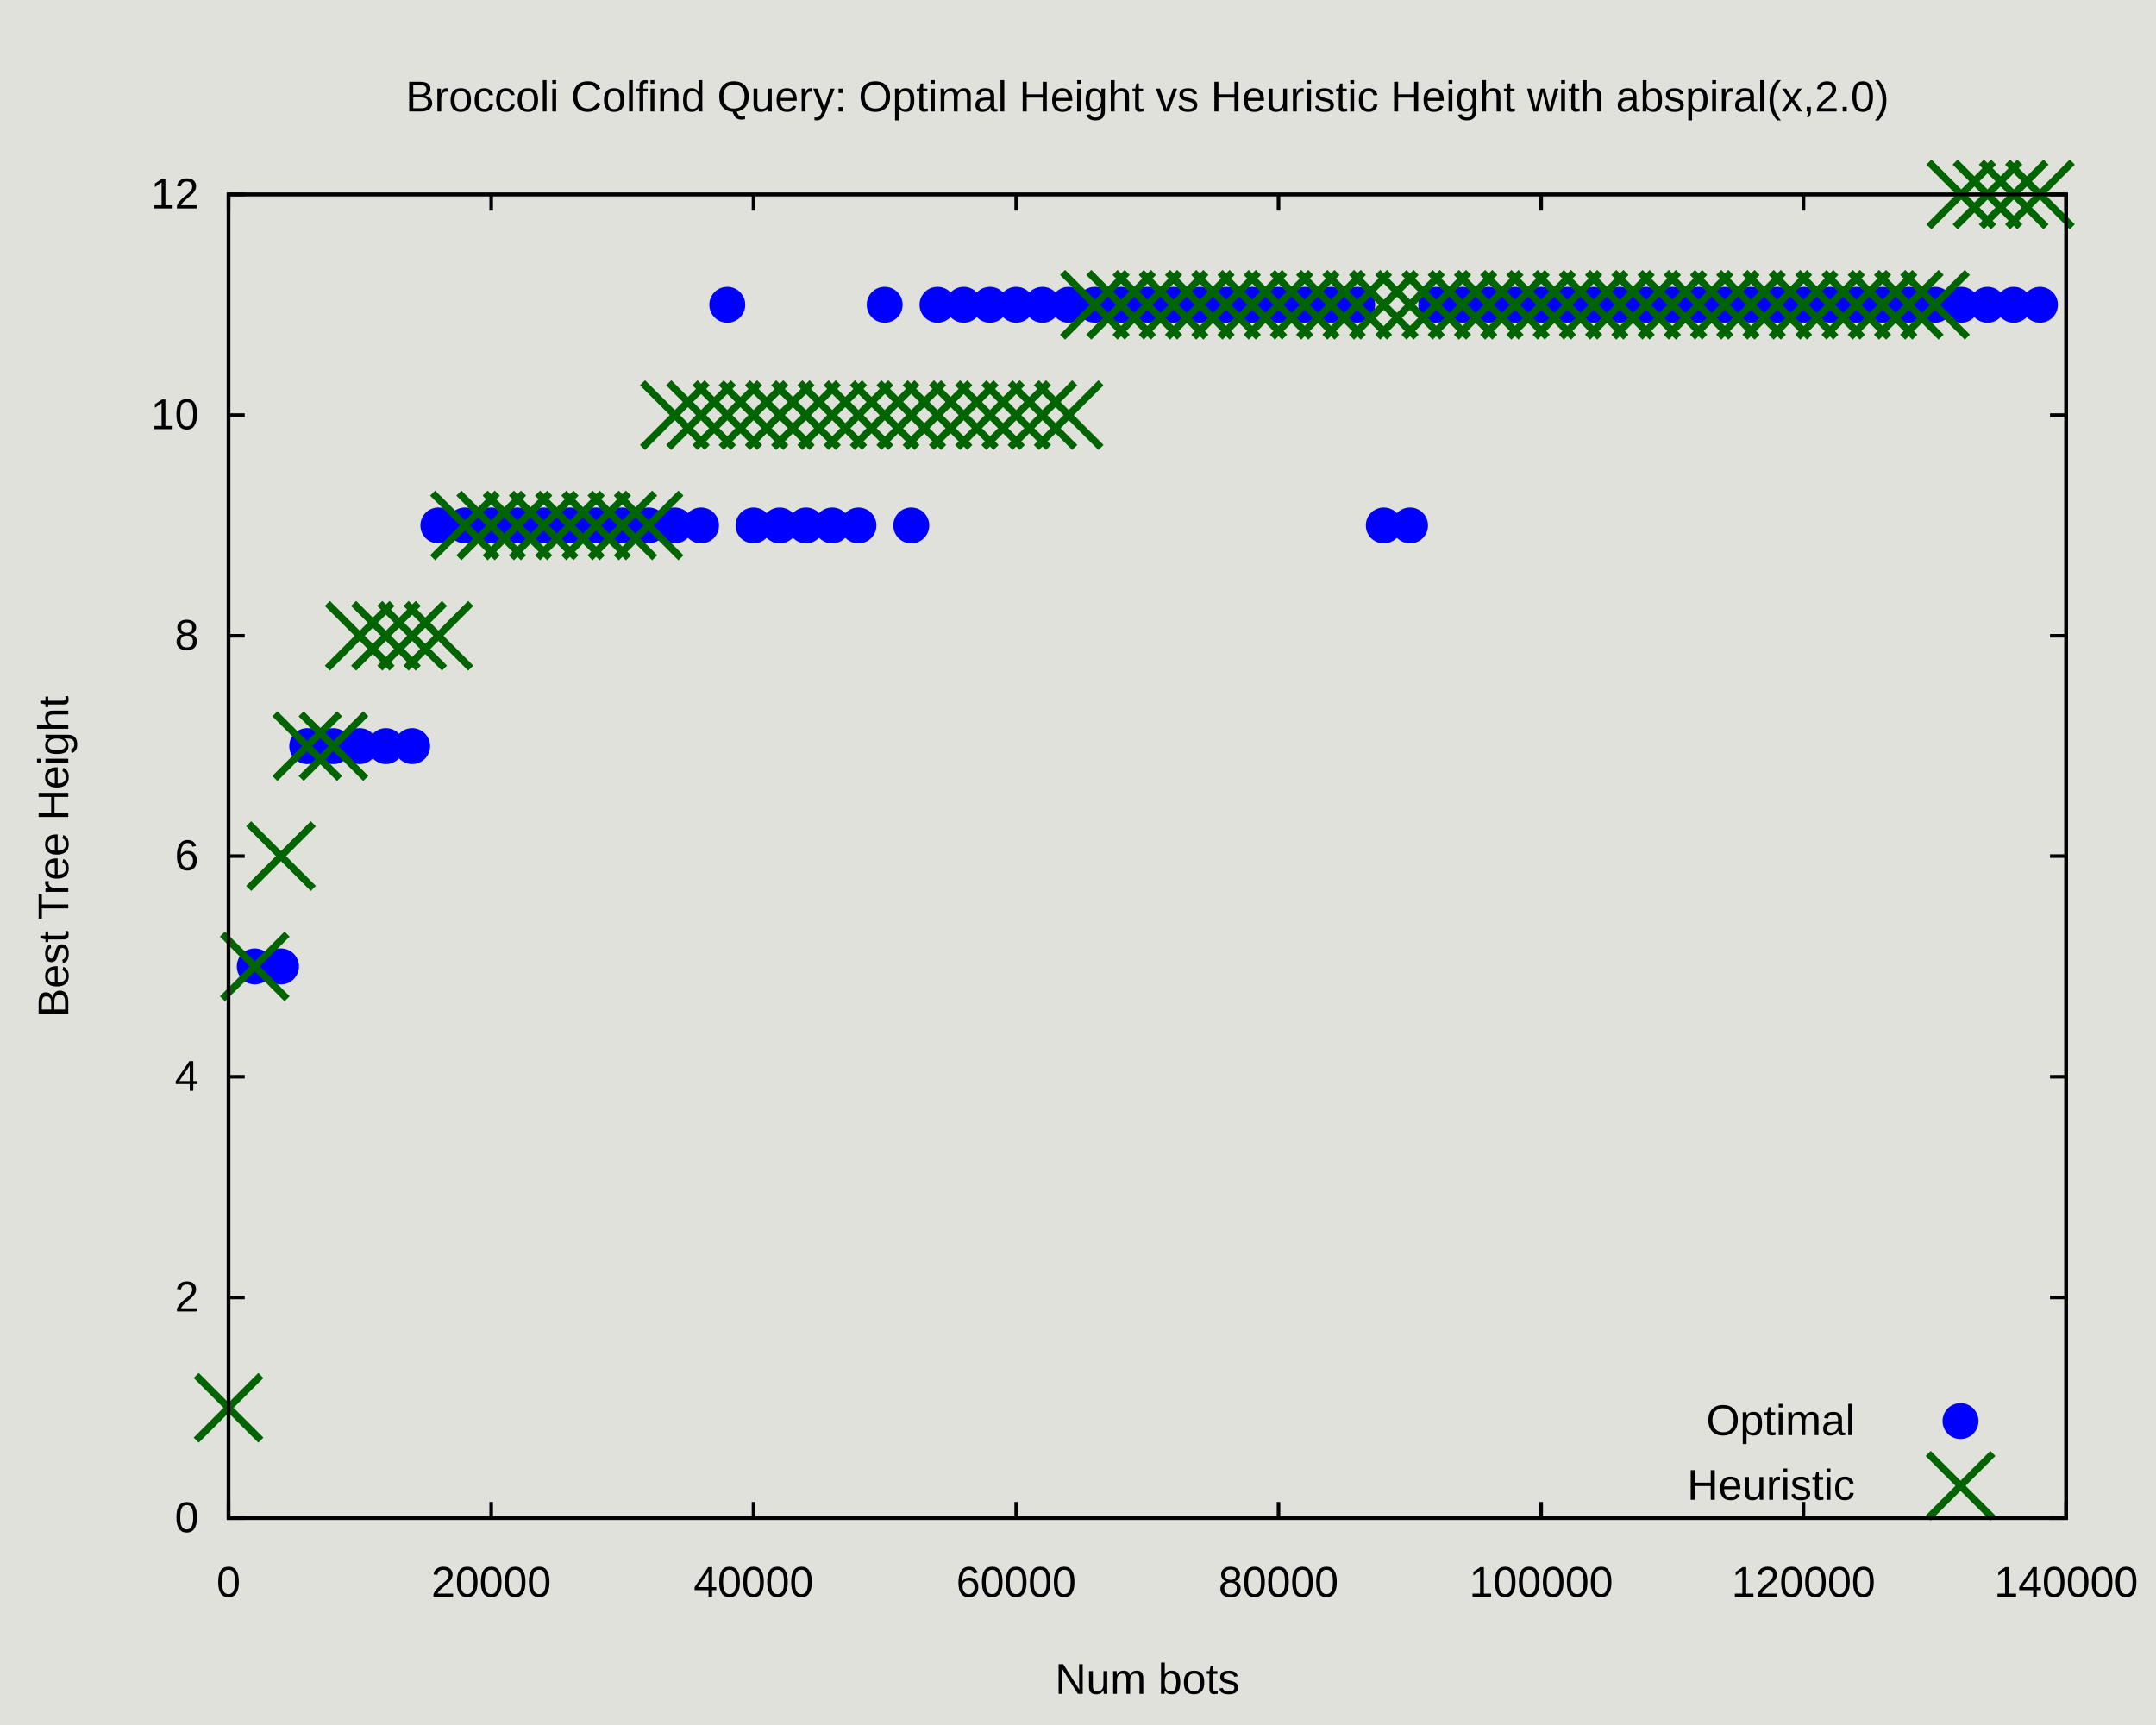
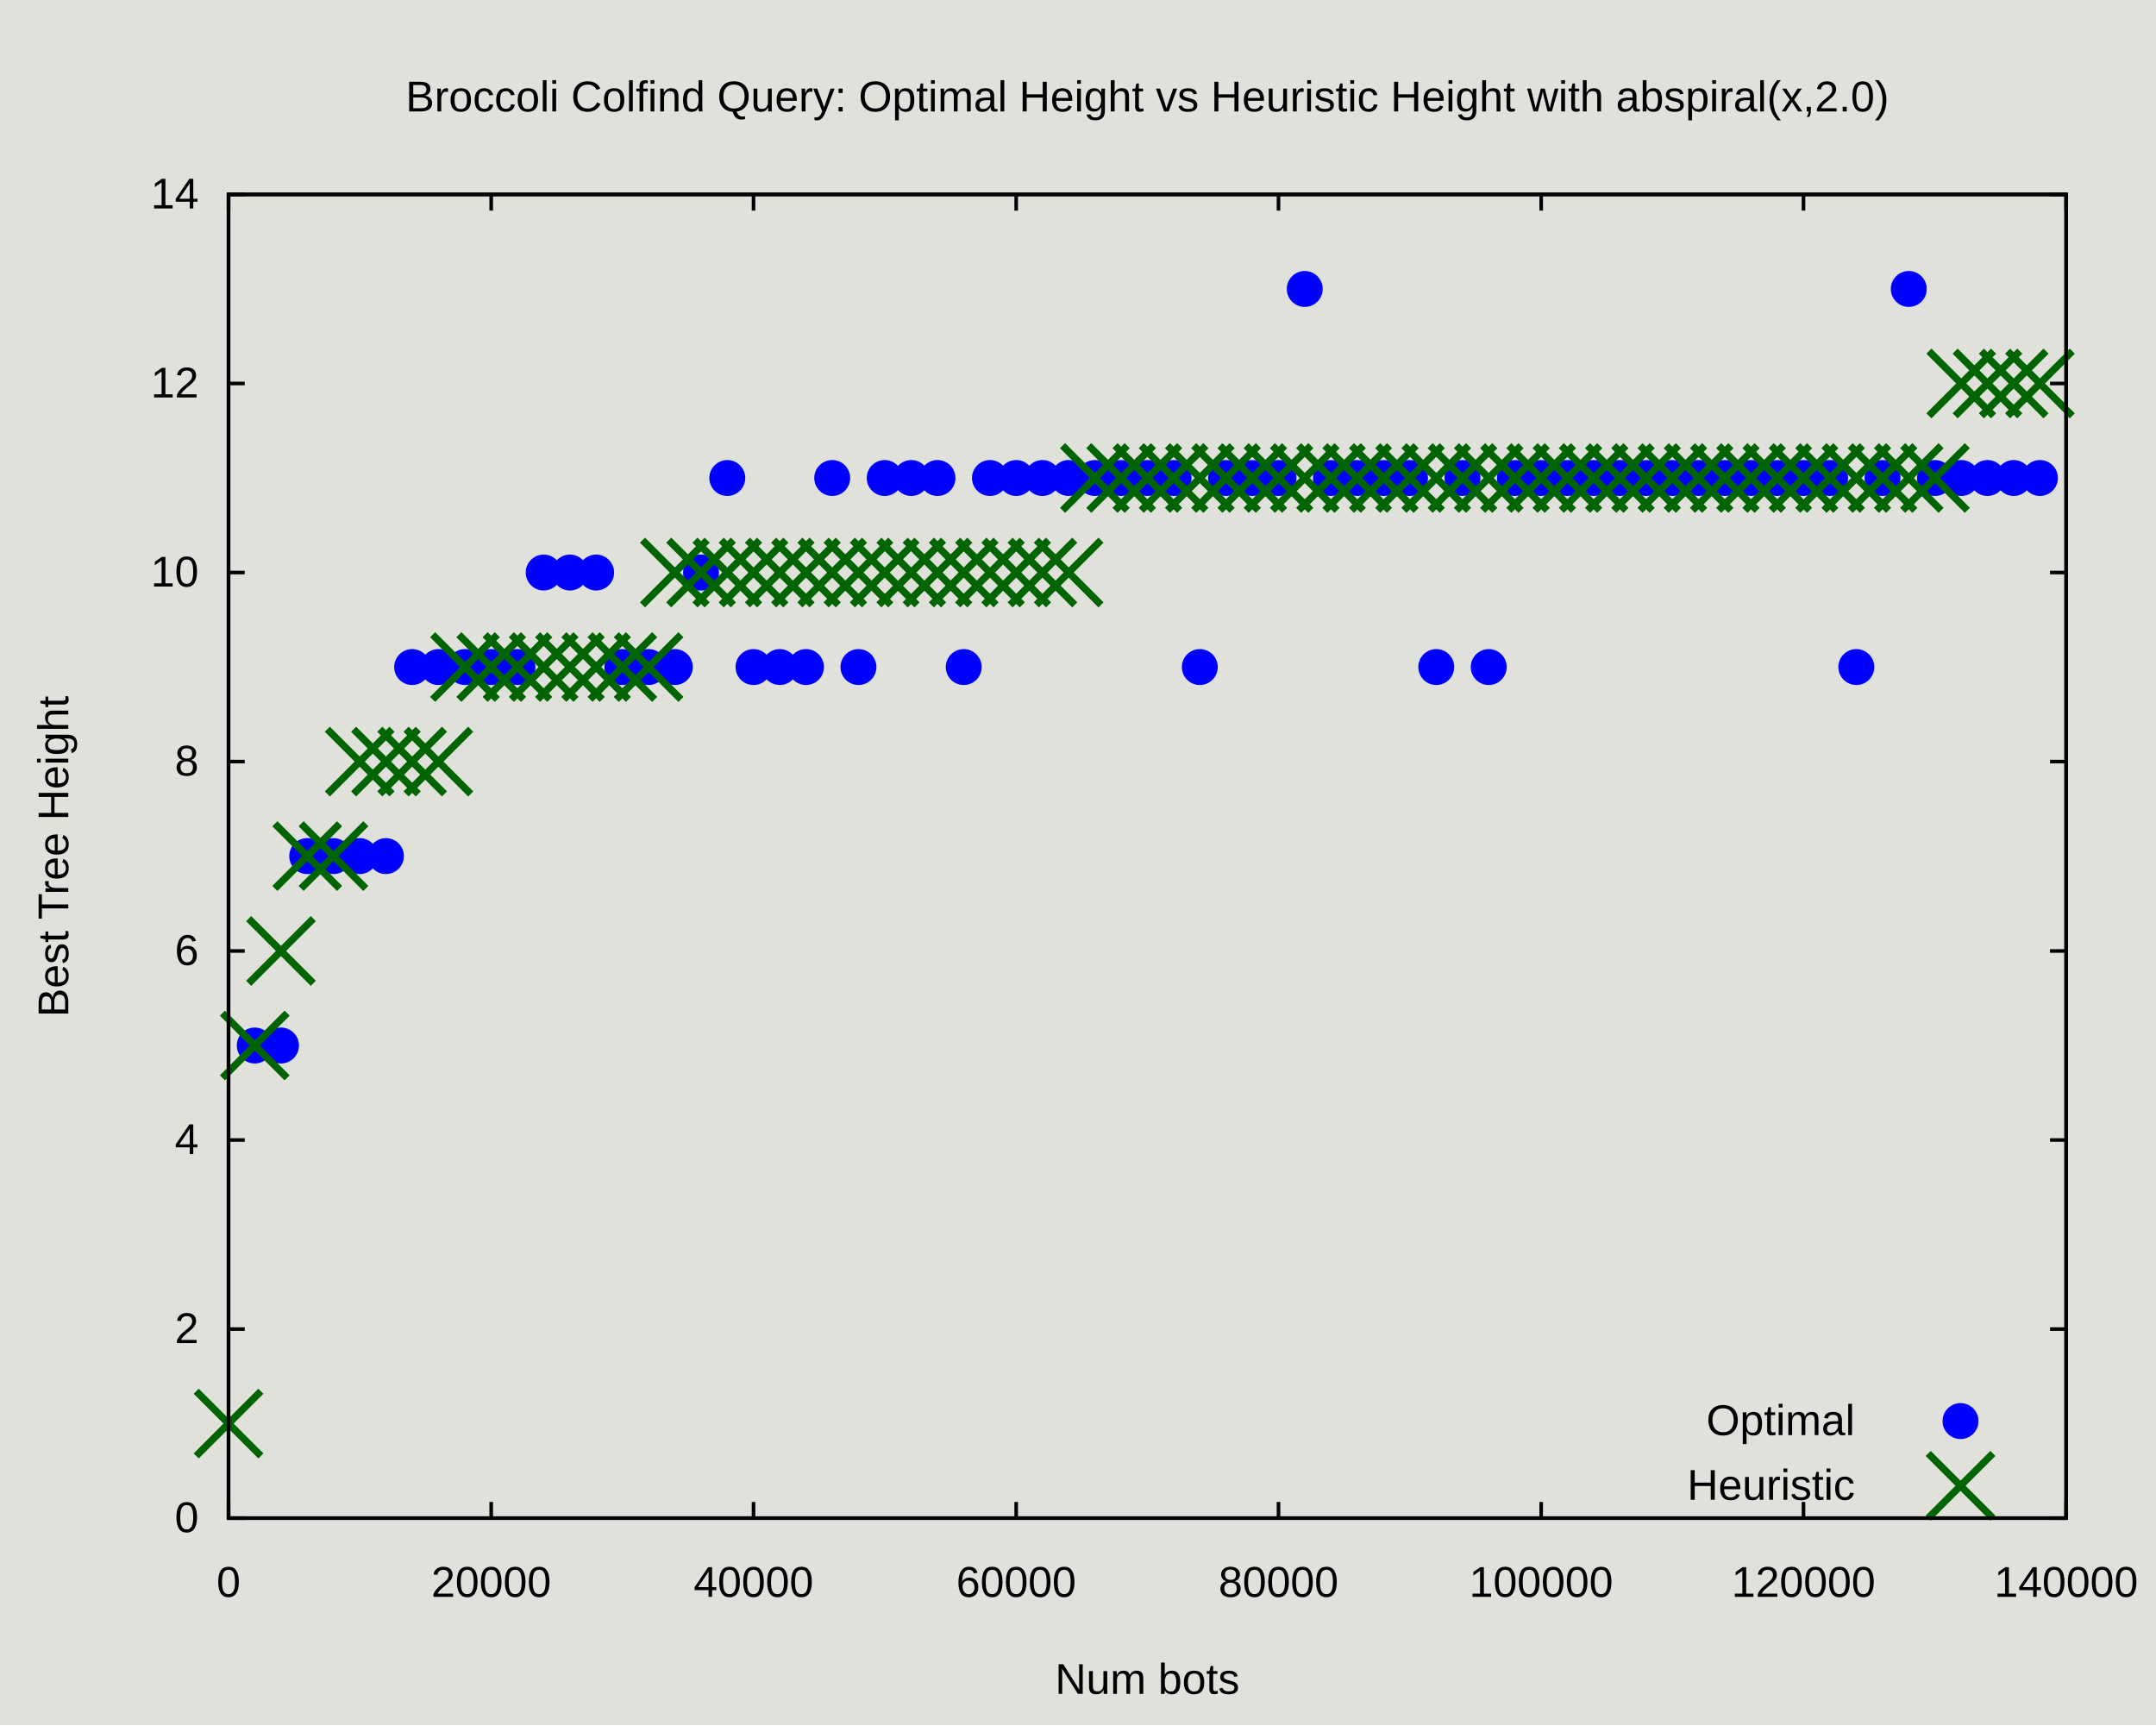
<svg xmlns="http://www.w3.org/2000/svg" xmlns:xlink="http://www.w3.org/1999/xlink" width="600" height="480" viewBox="0 0 600 480">
  <g id="gnuplot_canvas">
    <rect x="0" y="0" width="600" height="480" fill="#e1e1db" />
    <defs>
      <circle id="gpDot" r="0.5" stroke-width="0.5" stroke="currentColor" />
      <path id="gpPt0" stroke-width="0.222" stroke="currentColor" d="M-1,0 h2 M0,-1 v2" />
      <path id="gpPt1" stroke-width="0.222" stroke="currentColor" d="M-1,-1 L1,1 M1,-1 L-1,1" />
      <path id="gpPt2" stroke-width="0.222" stroke="currentColor" d="M-1,0 L1,0 M0,-1 L0,1 M-1,-1 L1,1 M-1,1 L1,-1" />
      <rect id="gpPt3" stroke-width="0.222" stroke="currentColor" x="-1" y="-1" width="2" height="2" />
      <rect id="gpPt4" stroke-width="0.222" stroke="currentColor" fill="currentColor" x="-1" y="-1" width="2" height="2" />
      <circle id="gpPt5" stroke-width="0.222" stroke="currentColor" cx="0" cy="0" r="1" />
      <use xlink:href="#gpPt5" id="gpPt6" fill="currentColor" stroke="none" />
      <path id="gpPt7" stroke-width="0.222" stroke="currentColor" d="M0,-1.33 L-1.33,0.67 L1.33,0.67 z" />
      <use xlink:href="#gpPt7" id="gpPt8" fill="currentColor" stroke="none" />
      <use xlink:href="#gpPt7" id="gpPt9" stroke="currentColor" transform="rotate(180)" />
      <use xlink:href="#gpPt9" id="gpPt10" fill="currentColor" stroke="none" />
      <use xlink:href="#gpPt3" id="gpPt11" stroke="currentColor" transform="rotate(45)" />
      <use xlink:href="#gpPt11" id="gpPt12" fill="currentColor" stroke="none" />
      <path id="gpPt13" stroke-width="0.222" stroke="currentColor" d="M0,1.330 L1.265,0.411 L0.782,-1.067 L-0.782,-1.076 L-1.265,0.411 z" />
      <use xlink:href="#gpPt13" id="gpPt14" fill="currentColor" stroke="none" />
      <filter id="textbox" filterUnits="objectBoundingBox" x="0" y="0" height="1" width="1">
        <feFlood flood-color="#E1E1DB" flood-opacity="1" result="bgnd" />
        <feComposite in="SourceGraphic" in2="bgnd" operator="atop" />
      </filter>
      <filter id="greybox" filterUnits="objectBoundingBox" x="0" y="0" height="1" width="1">
        <feFlood flood-color="lightgrey" flood-opacity="1" result="grey" />
        <feComposite in="SourceGraphic" in2="grey" operator="atop" />
      </filter>
    </defs>
    <g fill="none" color="#E1E1DB" stroke="currentColor" stroke-width="1.00" stroke-linecap="butt" stroke-linejoin="miter">
</g>
    <g fill="none" color="black" stroke="currentColor" stroke-width="1.00" stroke-linecap="butt" stroke-linejoin="miter">
      <path stroke="rgb(  0,   0,   0)" d="M63.6,422.4 L68.1,422.4 M575.0,422.4 L570.5,422.4  " />
      <g transform="translate(55.3,426.3)" stroke="none" fill="rgb(0,0,0)" font-family="Arial" font-size="12.00" text-anchor="end">
        <text>
          <tspan font-family="Arial"> 0</tspan>
        </text>
      </g>
    </g>
    <g fill="none" color="black" stroke="currentColor" stroke-width="1.00" stroke-linecap="butt" stroke-linejoin="miter">
-       <path stroke="rgb(  0,   0,   0)" d="M63.6,361.0 L68.1,361.0 M575.0,361.0 L570.5,361.0  " />
-       <g transform="translate(55.3,364.9)" stroke="none" fill="rgb(0,0,0)" font-family="Arial" font-size="12.00" text-anchor="end">
+       <path stroke="rgb(  0,   0,   0)" d="M63.6,369.8 L68.1,369.8 M575.0,369.8 L570.5,369.8  " />
+       <g transform="translate(55.3,373.7)" stroke="none" fill="rgb(0,0,0)" font-family="Arial" font-size="12.00" text-anchor="end">
        <text>
          <tspan font-family="Arial"> 2</tspan>
        </text>
      </g>
    </g>
    <g fill="none" color="black" stroke="currentColor" stroke-width="1.00" stroke-linecap="butt" stroke-linejoin="miter">
-       <path stroke="rgb(  0,   0,   0)" d="M63.6,299.6 L68.1,299.6 M575.0,299.6 L570.5,299.6  " />
-       <g transform="translate(55.3,303.5)" stroke="none" fill="rgb(0,0,0)" font-family="Arial" font-size="12.00" text-anchor="end">
+       <path stroke="rgb(  0,   0,   0)" d="M63.6,317.2 L68.1,317.2 M575.0,317.2 L570.5,317.2  " />
+       <g transform="translate(55.3,321.1)" stroke="none" fill="rgb(0,0,0)" font-family="Arial" font-size="12.00" text-anchor="end">
        <text>
          <tspan font-family="Arial"> 4</tspan>
        </text>
      </g>
    </g>
    <g fill="none" color="black" stroke="currentColor" stroke-width="1.00" stroke-linecap="butt" stroke-linejoin="miter">
-       <path stroke="rgb(  0,   0,   0)" d="M63.6,238.2 L68.1,238.2 M575.0,238.2 L570.5,238.2  " />
-       <g transform="translate(55.3,242.1)" stroke="none" fill="rgb(0,0,0)" font-family="Arial" font-size="12.00" text-anchor="end">
+       <path stroke="rgb(  0,   0,   0)" d="M63.6,264.6 L68.1,264.6 M575.0,264.6 L570.5,264.6  " />
+       <g transform="translate(55.3,268.5)" stroke="none" fill="rgb(0,0,0)" font-family="Arial" font-size="12.00" text-anchor="end">
        <text>
          <tspan font-family="Arial"> 6</tspan>
        </text>
      </g>
    </g>
    <g fill="none" color="black" stroke="currentColor" stroke-width="1.00" stroke-linecap="butt" stroke-linejoin="miter">
-       <path stroke="rgb(  0,   0,   0)" d="M63.6,176.9 L68.1,176.9 M575.0,176.9 L570.5,176.9  " />
-       <g transform="translate(55.3,180.8)" stroke="none" fill="rgb(0,0,0)" font-family="Arial" font-size="12.00" text-anchor="end">
+       <path stroke="rgb(  0,   0,   0)" d="M63.6,211.9 L68.1,211.9 M575.0,211.9 L570.5,211.9  " />
+       <g transform="translate(55.3,215.8)" stroke="none" fill="rgb(0,0,0)" font-family="Arial" font-size="12.00" text-anchor="end">
        <text>
          <tspan font-family="Arial"> 8</tspan>
        </text>
      </g>
    </g>
    <g fill="none" color="black" stroke="currentColor" stroke-width="1.00" stroke-linecap="butt" stroke-linejoin="miter">
-       <path stroke="rgb(  0,   0,   0)" d="M63.6,115.5 L68.1,115.5 M575.0,115.5 L570.5,115.5  " />
-       <g transform="translate(55.3,119.4)" stroke="none" fill="rgb(0,0,0)" font-family="Arial" font-size="12.00" text-anchor="end">
+       <path stroke="rgb(  0,   0,   0)" d="M63.6,159.3 L68.1,159.3 M575.0,159.3 L570.5,159.3  " />
+       <g transform="translate(55.3,163.2)" stroke="none" fill="rgb(0,0,0)" font-family="Arial" font-size="12.00" text-anchor="end">
        <text>
          <tspan font-family="Arial"> 10</tspan>
+         </text>
+       </g>
+     </g>
+     <g fill="none" color="black" stroke="currentColor" stroke-width="1.00" stroke-linecap="butt" stroke-linejoin="miter">
+       <path stroke="rgb(  0,   0,   0)" d="M63.6,106.7 L68.1,106.7 M575.0,106.7 L570.5,106.7  " />
+       <g transform="translate(55.3,110.6)" stroke="none" fill="rgb(0,0,0)" font-family="Arial" font-size="12.00" text-anchor="end">
+         <text>
+           <tspan font-family="Arial"> 12</tspan>
        </text>
      </g>
    </g>
    <g fill="none" color="black" stroke="currentColor" stroke-width="1.00" stroke-linecap="butt" stroke-linejoin="miter">
      <path stroke="rgb(  0,   0,   0)" d="M63.6,54.1 L68.1,54.1 M575.0,54.1 L570.5,54.1  " />
      <g transform="translate(55.3,58.0)" stroke="none" fill="rgb(0,0,0)" font-family="Arial" font-size="12.00" text-anchor="end">
        <text>
-           <tspan font-family="Arial"> 12</tspan>
+           <tspan font-family="Arial"> 14</tspan>
        </text>
      </g>
    </g>
    <g fill="none" color="black" stroke="currentColor" stroke-width="1.00" stroke-linecap="butt" stroke-linejoin="miter">
      <path stroke="rgb(  0,   0,   0)" d="M63.6,422.4 L63.6,417.9 M63.6,54.1 L63.6,58.6  " />
      <g transform="translate(63.6,444.3)" stroke="none" fill="rgb(0,0,0)" font-family="Arial" font-size="12.00" text-anchor="middle">
        <text>
          <tspan font-family="Arial"> 0</tspan>
        </text>
      </g>
    </g>
    <g fill="none" color="black" stroke="currentColor" stroke-width="1.00" stroke-linecap="butt" stroke-linejoin="miter">
      <path stroke="rgb(  0,   0,   0)" d="M136.7,422.4 L136.7,417.9 M136.7,54.1 L136.7,58.6  " />
      <g transform="translate(136.7,444.3)" stroke="none" fill="rgb(0,0,0)" font-family="Arial" font-size="12.00" text-anchor="middle">
        <text>
          <tspan font-family="Arial"> 20000</tspan>
        </text>
      </g>
    </g>
    <g fill="none" color="black" stroke="currentColor" stroke-width="1.00" stroke-linecap="butt" stroke-linejoin="miter">
      <path stroke="rgb(  0,   0,   0)" d="M209.7,422.4 L209.7,417.9 M209.7,54.1 L209.7,58.6  " />
      <g transform="translate(209.7,444.3)" stroke="none" fill="rgb(0,0,0)" font-family="Arial" font-size="12.00" text-anchor="middle">
        <text>
          <tspan font-family="Arial"> 40000</tspan>
        </text>
      </g>
    </g>
    <g fill="none" color="black" stroke="currentColor" stroke-width="1.00" stroke-linecap="butt" stroke-linejoin="miter">
      <path stroke="rgb(  0,   0,   0)" d="M282.8,422.4 L282.8,417.9 M282.8,54.1 L282.8,58.6  " />
      <g transform="translate(282.8,444.3)" stroke="none" fill="rgb(0,0,0)" font-family="Arial" font-size="12.00" text-anchor="middle">
        <text>
          <tspan font-family="Arial"> 60000</tspan>
        </text>
      </g>
    </g>
    <g fill="none" color="black" stroke="currentColor" stroke-width="1.00" stroke-linecap="butt" stroke-linejoin="miter">
      <path stroke="rgb(  0,   0,   0)" d="M355.8,422.4 L355.8,417.9 M355.8,54.1 L355.8,58.6  " />
      <g transform="translate(355.8,444.3)" stroke="none" fill="rgb(0,0,0)" font-family="Arial" font-size="12.00" text-anchor="middle">
        <text>
          <tspan font-family="Arial"> 80000</tspan>
        </text>
      </g>
    </g>
    <g fill="none" color="black" stroke="currentColor" stroke-width="1.00" stroke-linecap="butt" stroke-linejoin="miter">
      <path stroke="rgb(  0,   0,   0)" d="M428.9,422.4 L428.9,417.9 M428.9,54.1 L428.9,58.6  " />
      <g transform="translate(428.9,444.3)" stroke="none" fill="rgb(0,0,0)" font-family="Arial" font-size="12.00" text-anchor="middle">
        <text>
          <tspan font-family="Arial"> 100000</tspan>
        </text>
      </g>
    </g>
    <g fill="none" color="black" stroke="currentColor" stroke-width="1.00" stroke-linecap="butt" stroke-linejoin="miter">
      <path stroke="rgb(  0,   0,   0)" d="M501.9,422.4 L501.9,417.9 M501.9,54.1 L501.9,58.6  " />
      <g transform="translate(501.9,444.3)" stroke="none" fill="rgb(0,0,0)" font-family="Arial" font-size="12.00" text-anchor="middle">
        <text>
          <tspan font-family="Arial"> 120000</tspan>
        </text>
      </g>
    </g>
    <g fill="none" color="black" stroke="currentColor" stroke-width="1.00" stroke-linecap="butt" stroke-linejoin="miter">
      <path stroke="rgb(  0,   0,   0)" d="M575.0,422.4 L575.0,417.9 M575.0,54.1 L575.0,58.6  " />
      <g transform="translate(575.0,444.3)" stroke="none" fill="rgb(0,0,0)" font-family="Arial" font-size="12.00" text-anchor="middle">
        <text>
          <tspan font-family="Arial"> 140000</tspan>
        </text>
      </g>
    </g>
    <g fill="none" color="black" stroke="currentColor" stroke-width="1.00" stroke-linecap="butt" stroke-linejoin="miter">
</g>
    <g fill="none" color="black" stroke="currentColor" stroke-width="1.00" stroke-linecap="butt" stroke-linejoin="miter">
      <path stroke="rgb(  0,   0,   0)" d="M63.6,54.1 L63.6,422.4 L575.0,422.4 L575.0,54.1 L63.6,54.1 Z  " />
    </g>
    <g fill="none" color="black" stroke="currentColor" stroke-width="1.00" stroke-linecap="butt" stroke-linejoin="miter">
      <g transform="translate(19.0,238.3) rotate(270)" stroke="none" fill="black" font-family="Arial" font-size="12.00" text-anchor="middle">
        <text>
          <tspan font-family="Arial">Best Tree Height</tspan>
        </text>
      </g>
    </g>
    <g fill="none" color="black" stroke="currentColor" stroke-width="1.00" stroke-linecap="butt" stroke-linejoin="miter">
      <g transform="translate(319.3,471.3)" stroke="none" fill="black" font-family="Arial" font-size="12.00" text-anchor="middle">
        <text>
          <tspan font-family="Arial">Num bots</tspan>
        </text>
      </g>
    </g>
    <g fill="none" color="black" stroke="currentColor" stroke-width="1.00" stroke-linecap="butt" stroke-linejoin="miter">
      <g transform="translate(319.3,31.0)" stroke="none" fill="black" font-family="Arial" font-size="12.00" text-anchor="middle">
        <text>
          <tspan font-family="Arial">Broccoli Colfind Query: Optimal Height vs Heuristic Height with abspiral(x,2.0)</tspan>
        </text>
      </g>
    </g>
    <g fill="none" color="black" stroke="currentColor" stroke-width="1.00" stroke-linecap="butt" stroke-linejoin="miter">
</g>
    <g id="gnuplot_plot_1">
      <g fill="none" color="black" stroke="currentColor" stroke-width="1.00" stroke-linecap="butt" stroke-linejoin="miter">
        <g transform="translate(516.2,399.3)" stroke="none" fill="black" font-family="Arial" font-size="12.00" text-anchor="end">
          <text>
            <tspan font-family="Arial">Optimal</tspan>
          </text>
        </g>
      </g>
      <g fill="none" color="black" stroke="currentColor" stroke-width="1.00" stroke-linecap="butt" stroke-linejoin="miter">
-         <use xlink:href="#gpPt6" transform="translate(70.9,268.9) scale(4.50)" color="rgb(  0,   0, 255)" />
-         <use xlink:href="#gpPt6" transform="translate(78.2,268.9) scale(4.50)" color="rgb(  0,   0, 255)" />
-         <use xlink:href="#gpPt6" transform="translate(85.5,207.6) scale(4.50)" color="rgb(  0,   0, 255)" />
-         <use xlink:href="#gpPt6" transform="translate(92.8,207.6) scale(4.50)" color="rgb(  0,   0, 255)" />
-         <use xlink:href="#gpPt6" transform="translate(100.1,207.6) scale(4.50)" color="rgb(  0,   0, 255)" />
-         <use xlink:href="#gpPt6" transform="translate(107.4,207.6) scale(4.50)" color="rgb(  0,   0, 255)" />
-         <use xlink:href="#gpPt6" transform="translate(114.7,207.6) scale(4.50)" color="rgb(  0,   0, 255)" />
-         <use xlink:href="#gpPt6" transform="translate(122.0,146.2) scale(4.50)" color="rgb(  0,   0, 255)" />
-         <use xlink:href="#gpPt6" transform="translate(129.4,146.2) scale(4.50)" color="rgb(  0,   0, 255)" />
-         <use xlink:href="#gpPt6" transform="translate(136.7,146.2) scale(4.50)" color="rgb(  0,   0, 255)" />
-         <use xlink:href="#gpPt6" transform="translate(144.0,146.2) scale(4.50)" color="rgb(  0,   0, 255)" />
-         <use xlink:href="#gpPt6" transform="translate(151.3,146.2) scale(4.50)" color="rgb(  0,   0, 255)" />
-         <use xlink:href="#gpPt6" transform="translate(158.6,146.2) scale(4.50)" color="rgb(  0,   0, 255)" />
-         <use xlink:href="#gpPt6" transform="translate(165.9,146.2) scale(4.50)" color="rgb(  0,   0, 255)" />
-         <use xlink:href="#gpPt6" transform="translate(173.2,146.2) scale(4.50)" color="rgb(  0,   0, 255)" />
-         <use xlink:href="#gpPt6" transform="translate(180.5,146.2) scale(4.50)" color="rgb(  0,   0, 255)" />
-         <use xlink:href="#gpPt6" transform="translate(187.8,146.2) scale(4.50)" color="rgb(  0,   0, 255)" />
-         <use xlink:href="#gpPt6" transform="translate(195.1,146.2) scale(4.50)" color="rgb(  0,   0, 255)" />
-         <use xlink:href="#gpPt6" transform="translate(202.4,84.8) scale(4.50)" color="rgb(  0,   0, 255)" />
-         <use xlink:href="#gpPt6" transform="translate(209.7,146.2) scale(4.50)" color="rgb(  0,   0, 255)" />
-         <use xlink:href="#gpPt6" transform="translate(217.0,146.2) scale(4.50)" color="rgb(  0,   0, 255)" />
-         <use xlink:href="#gpPt6" transform="translate(224.3,146.2) scale(4.50)" color="rgb(  0,   0, 255)" />
-         <use xlink:href="#gpPt6" transform="translate(231.6,146.2) scale(4.50)" color="rgb(  0,   0, 255)" />
-         <use xlink:href="#gpPt6" transform="translate(238.9,146.2) scale(4.50)" color="rgb(  0,   0, 255)" />
-         <use xlink:href="#gpPt6" transform="translate(246.2,84.8) scale(4.50)" color="rgb(  0,   0, 255)" />
-         <use xlink:href="#gpPt6" transform="translate(253.6,146.2) scale(4.50)" color="rgb(  0,   0, 255)" />
-         <use xlink:href="#gpPt6" transform="translate(260.9,84.8) scale(4.50)" color="rgb(  0,   0, 255)" />
-         <use xlink:href="#gpPt6" transform="translate(268.2,84.8) scale(4.50)" color="rgb(  0,   0, 255)" />
-         <use xlink:href="#gpPt6" transform="translate(275.5,84.8) scale(4.50)" color="rgb(  0,   0, 255)" />
-         <use xlink:href="#gpPt6" transform="translate(282.8,84.8) scale(4.50)" color="rgb(  0,   0, 255)" />
-         <use xlink:href="#gpPt6" transform="translate(290.1,84.8) scale(4.50)" color="rgb(  0,   0, 255)" />
-         <use xlink:href="#gpPt6" transform="translate(297.4,84.8) scale(4.50)" color="rgb(  0,   0, 255)" />
-         <use xlink:href="#gpPt6" transform="translate(304.7,84.8) scale(4.50)" color="rgb(  0,   0, 255)" />
-         <use xlink:href="#gpPt6" transform="translate(312.0,84.8) scale(4.50)" color="rgb(  0,   0, 255)" />
-         <use xlink:href="#gpPt6" transform="translate(319.3,84.8) scale(4.50)" color="rgb(  0,   0, 255)" />
-         <use xlink:href="#gpPt6" transform="translate(326.6,84.8) scale(4.50)" color="rgb(  0,   0, 255)" />
-         <use xlink:href="#gpPt6" transform="translate(333.9,84.8) scale(4.50)" color="rgb(  0,   0, 255)" />
-         <use xlink:href="#gpPt6" transform="translate(341.2,84.8) scale(4.50)" color="rgb(  0,   0, 255)" />
-         <use xlink:href="#gpPt6" transform="translate(348.5,84.8) scale(4.50)" color="rgb(  0,   0, 255)" />
-         <use xlink:href="#gpPt6" transform="translate(355.8,84.8) scale(4.50)" color="rgb(  0,   0, 255)" />
-         <use xlink:href="#gpPt6" transform="translate(363.1,84.8) scale(4.50)" color="rgb(  0,   0, 255)" />
-         <use xlink:href="#gpPt6" transform="translate(370.4,84.8) scale(4.50)" color="rgb(  0,   0, 255)" />
-         <use xlink:href="#gpPt6" transform="translate(377.7,84.8) scale(4.50)" color="rgb(  0,   0, 255)" />
-         <use xlink:href="#gpPt6" transform="translate(385.1,146.2) scale(4.50)" color="rgb(  0,   0, 255)" />
-         <use xlink:href="#gpPt6" transform="translate(392.4,146.2) scale(4.50)" color="rgb(  0,   0, 255)" />
-         <use xlink:href="#gpPt6" transform="translate(399.7,84.8) scale(4.50)" color="rgb(  0,   0, 255)" />
-         <use xlink:href="#gpPt6" transform="translate(407.0,84.8) scale(4.50)" color="rgb(  0,   0, 255)" />
-         <use xlink:href="#gpPt6" transform="translate(414.3,84.8) scale(4.50)" color="rgb(  0,   0, 255)" />
-         <use xlink:href="#gpPt6" transform="translate(421.6,84.8) scale(4.50)" color="rgb(  0,   0, 255)" />
-         <use xlink:href="#gpPt6" transform="translate(428.9,84.8) scale(4.50)" color="rgb(  0,   0, 255)" />
-         <use xlink:href="#gpPt6" transform="translate(436.2,84.8) scale(4.50)" color="rgb(  0,   0, 255)" />
-         <use xlink:href="#gpPt6" transform="translate(443.5,84.8) scale(4.50)" color="rgb(  0,   0, 255)" />
-         <use xlink:href="#gpPt6" transform="translate(450.8,84.8) scale(4.50)" color="rgb(  0,   0, 255)" />
-         <use xlink:href="#gpPt6" transform="translate(458.1,84.8) scale(4.50)" color="rgb(  0,   0, 255)" />
-         <use xlink:href="#gpPt6" transform="translate(465.4,84.8) scale(4.50)" color="rgb(  0,   0, 255)" />
-         <use xlink:href="#gpPt6" transform="translate(472.7,84.8) scale(4.50)" color="rgb(  0,   0, 255)" />
-         <use xlink:href="#gpPt6" transform="translate(480.0,84.8) scale(4.50)" color="rgb(  0,   0, 255)" />
-         <use xlink:href="#gpPt6" transform="translate(487.3,84.8) scale(4.50)" color="rgb(  0,   0, 255)" />
-         <use xlink:href="#gpPt6" transform="translate(494.6,84.8) scale(4.50)" color="rgb(  0,   0, 255)" />
-         <use xlink:href="#gpPt6" transform="translate(501.9,84.8) scale(4.50)" color="rgb(  0,   0, 255)" />
-         <use xlink:href="#gpPt6" transform="translate(509.3,84.8) scale(4.50)" color="rgb(  0,   0, 255)" />
-         <use xlink:href="#gpPt6" transform="translate(516.6,84.8) scale(4.50)" color="rgb(  0,   0, 255)" />
-         <use xlink:href="#gpPt6" transform="translate(523.9,84.8) scale(4.50)" color="rgb(  0,   0, 255)" />
-         <use xlink:href="#gpPt6" transform="translate(531.2,84.8) scale(4.50)" color="rgb(  0,   0, 255)" />
-         <use xlink:href="#gpPt6" transform="translate(538.5,84.8) scale(4.50)" color="rgb(  0,   0, 255)" />
-         <use xlink:href="#gpPt6" transform="translate(545.8,84.8) scale(4.50)" color="rgb(  0,   0, 255)" />
-         <use xlink:href="#gpPt6" transform="translate(553.1,84.8) scale(4.50)" color="rgb(  0,   0, 255)" />
-         <use xlink:href="#gpPt6" transform="translate(560.4,84.8) scale(4.50)" color="rgb(  0,   0, 255)" />
-         <use xlink:href="#gpPt6" transform="translate(567.7,84.8) scale(4.50)" color="rgb(  0,   0, 255)" />
+         <use xlink:href="#gpPt6" transform="translate(70.9,290.9) scale(4.50)" color="rgb(  0,   0, 255)" />
+         <use xlink:href="#gpPt6" transform="translate(78.2,290.9) scale(4.50)" color="rgb(  0,   0, 255)" />
+         <use xlink:href="#gpPt6" transform="translate(85.5,238.2) scale(4.50)" color="rgb(  0,   0, 255)" />
+         <use xlink:href="#gpPt6" transform="translate(92.8,238.2) scale(4.50)" color="rgb(  0,   0, 255)" />
+         <use xlink:href="#gpPt6" transform="translate(100.1,238.2) scale(4.50)" color="rgb(  0,   0, 255)" />
+         <use xlink:href="#gpPt6" transform="translate(107.4,238.2) scale(4.50)" color="rgb(  0,   0, 255)" />
+         <use xlink:href="#gpPt6" transform="translate(114.7,185.6) scale(4.50)" color="rgb(  0,   0, 255)" />
+         <use xlink:href="#gpPt6" transform="translate(122.0,185.6) scale(4.50)" color="rgb(  0,   0, 255)" />
+         <use xlink:href="#gpPt6" transform="translate(129.4,185.6) scale(4.50)" color="rgb(  0,   0, 255)" />
+         <use xlink:href="#gpPt6" transform="translate(136.7,185.6) scale(4.50)" color="rgb(  0,   0, 255)" />
+         <use xlink:href="#gpPt6" transform="translate(144.0,185.6) scale(4.50)" color="rgb(  0,   0, 255)" />
+         <use xlink:href="#gpPt6" transform="translate(151.3,159.3) scale(4.50)" color="rgb(  0,   0, 255)" />
+         <use xlink:href="#gpPt6" transform="translate(158.6,159.3) scale(4.50)" color="rgb(  0,   0, 255)" />
+         <use xlink:href="#gpPt6" transform="translate(165.9,159.3) scale(4.50)" color="rgb(  0,   0, 255)" />
+         <use xlink:href="#gpPt6" transform="translate(173.2,185.6) scale(4.50)" color="rgb(  0,   0, 255)" />
+         <use xlink:href="#gpPt6" transform="translate(180.5,185.6) scale(4.50)" color="rgb(  0,   0, 255)" />
+         <use xlink:href="#gpPt6" transform="translate(187.8,185.6) scale(4.50)" color="rgb(  0,   0, 255)" />
+         <use xlink:href="#gpPt6" transform="translate(195.1,159.3) scale(4.50)" color="rgb(  0,   0, 255)" />
+         <use xlink:href="#gpPt6" transform="translate(202.4,133.0) scale(4.50)" color="rgb(  0,   0, 255)" />
+         <use xlink:href="#gpPt6" transform="translate(209.7,185.6) scale(4.50)" color="rgb(  0,   0, 255)" />
+         <use xlink:href="#gpPt6" transform="translate(217.0,185.6) scale(4.50)" color="rgb(  0,   0, 255)" />
+         <use xlink:href="#gpPt6" transform="translate(224.3,185.6) scale(4.50)" color="rgb(  0,   0, 255)" />
+         <use xlink:href="#gpPt6" transform="translate(231.6,133.0) scale(4.50)" color="rgb(  0,   0, 255)" />
+         <use xlink:href="#gpPt6" transform="translate(238.9,185.6) scale(4.50)" color="rgb(  0,   0, 255)" />
+         <use xlink:href="#gpPt6" transform="translate(246.2,133.0) scale(4.50)" color="rgb(  0,   0, 255)" />
+         <use xlink:href="#gpPt6" transform="translate(253.6,133.0) scale(4.50)" color="rgb(  0,   0, 255)" />
+         <use xlink:href="#gpPt6" transform="translate(260.9,133.0) scale(4.50)" color="rgb(  0,   0, 255)" />
+         <use xlink:href="#gpPt6" transform="translate(268.2,185.6) scale(4.50)" color="rgb(  0,   0, 255)" />
+         <use xlink:href="#gpPt6" transform="translate(275.5,133.0) scale(4.50)" color="rgb(  0,   0, 255)" />
+         <use xlink:href="#gpPt6" transform="translate(282.8,133.0) scale(4.50)" color="rgb(  0,   0, 255)" />
+         <use xlink:href="#gpPt6" transform="translate(290.1,133.0) scale(4.50)" color="rgb(  0,   0, 255)" />
+         <use xlink:href="#gpPt6" transform="translate(297.4,133.0) scale(4.50)" color="rgb(  0,   0, 255)" />
+         <use xlink:href="#gpPt6" transform="translate(304.7,133.0) scale(4.50)" color="rgb(  0,   0, 255)" />
+         <use xlink:href="#gpPt6" transform="translate(312.0,133.0) scale(4.50)" color="rgb(  0,   0, 255)" />
+         <use xlink:href="#gpPt6" transform="translate(319.3,133.0) scale(4.50)" color="rgb(  0,   0, 255)" />
+         <use xlink:href="#gpPt6" transform="translate(326.6,133.0) scale(4.50)" color="rgb(  0,   0, 255)" />
+         <use xlink:href="#gpPt6" transform="translate(333.9,185.6) scale(4.50)" color="rgb(  0,   0, 255)" />
+         <use xlink:href="#gpPt6" transform="translate(341.2,133.0) scale(4.50)" color="rgb(  0,   0, 255)" />
+         <use xlink:href="#gpPt6" transform="translate(348.5,133.0) scale(4.50)" color="rgb(  0,   0, 255)" />
+         <use xlink:href="#gpPt6" transform="translate(355.8,133.0) scale(4.50)" color="rgb(  0,   0, 255)" />
+         <use xlink:href="#gpPt6" transform="translate(363.1,80.4) scale(4.50)" color="rgb(  0,   0, 255)" />
+         <use xlink:href="#gpPt6" transform="translate(370.4,133.0) scale(4.50)" color="rgb(  0,   0, 255)" />
+         <use xlink:href="#gpPt6" transform="translate(377.7,133.0) scale(4.50)" color="rgb(  0,   0, 255)" />
+         <use xlink:href="#gpPt6" transform="translate(385.1,133.0) scale(4.50)" color="rgb(  0,   0, 255)" />
+         <use xlink:href="#gpPt6" transform="translate(392.4,133.0) scale(4.50)" color="rgb(  0,   0, 255)" />
+         <use xlink:href="#gpPt6" transform="translate(399.7,185.6) scale(4.50)" color="rgb(  0,   0, 255)" />
+         <use xlink:href="#gpPt6" transform="translate(407.0,133.0) scale(4.50)" color="rgb(  0,   0, 255)" />
+         <use xlink:href="#gpPt6" transform="translate(414.3,185.6) scale(4.50)" color="rgb(  0,   0, 255)" />
+         <use xlink:href="#gpPt6" transform="translate(421.6,133.0) scale(4.50)" color="rgb(  0,   0, 255)" />
+         <use xlink:href="#gpPt6" transform="translate(428.9,133.0) scale(4.50)" color="rgb(  0,   0, 255)" />
+         <use xlink:href="#gpPt6" transform="translate(436.2,133.0) scale(4.50)" color="rgb(  0,   0, 255)" />
+         <use xlink:href="#gpPt6" transform="translate(443.5,133.0) scale(4.50)" color="rgb(  0,   0, 255)" />
+         <use xlink:href="#gpPt6" transform="translate(450.8,133.0) scale(4.50)" color="rgb(  0,   0, 255)" />
+         <use xlink:href="#gpPt6" transform="translate(458.1,133.0) scale(4.50)" color="rgb(  0,   0, 255)" />
+         <use xlink:href="#gpPt6" transform="translate(465.4,133.0) scale(4.50)" color="rgb(  0,   0, 255)" />
+         <use xlink:href="#gpPt6" transform="translate(472.7,133.0) scale(4.50)" color="rgb(  0,   0, 255)" />
+         <use xlink:href="#gpPt6" transform="translate(480.0,133.0) scale(4.50)" color="rgb(  0,   0, 255)" />
+         <use xlink:href="#gpPt6" transform="translate(487.3,133.0) scale(4.50)" color="rgb(  0,   0, 255)" />
+         <use xlink:href="#gpPt6" transform="translate(494.6,133.0) scale(4.50)" color="rgb(  0,   0, 255)" />
+         <use xlink:href="#gpPt6" transform="translate(501.9,133.0) scale(4.50)" color="rgb(  0,   0, 255)" />
+         <use xlink:href="#gpPt6" transform="translate(509.3,133.0) scale(4.50)" color="rgb(  0,   0, 255)" />
+         <use xlink:href="#gpPt6" transform="translate(516.6,185.6) scale(4.50)" color="rgb(  0,   0, 255)" />
+         <use xlink:href="#gpPt6" transform="translate(523.9,133.0) scale(4.50)" color="rgb(  0,   0, 255)" />
+         <use xlink:href="#gpPt6" transform="translate(531.2,80.4) scale(4.50)" color="rgb(  0,   0, 255)" />
+         <use xlink:href="#gpPt6" transform="translate(538.5,133.0) scale(4.50)" color="rgb(  0,   0, 255)" />
+         <use xlink:href="#gpPt6" transform="translate(545.8,133.0) scale(4.50)" color="rgb(  0,   0, 255)" />
+         <use xlink:href="#gpPt6" transform="translate(553.1,133.0) scale(4.50)" color="rgb(  0,   0, 255)" />
+         <use xlink:href="#gpPt6" transform="translate(560.4,133.0) scale(4.50)" color="rgb(  0,   0, 255)" />
+         <use xlink:href="#gpPt6" transform="translate(567.7,133.0) scale(4.50)" color="rgb(  0,   0, 255)" />
        <use xlink:href="#gpPt6" transform="translate(545.6,395.4) scale(4.50)" color="rgb(  0,   0, 255)" />
      </g>
    </g>
    <g id="gnuplot_plot_2">
      <g fill="none" color="black" stroke="currentColor" stroke-width="1.00" stroke-linecap="butt" stroke-linejoin="miter">
        <g transform="translate(516.2,417.3)" stroke="none" fill="black" font-family="Arial" font-size="12.00" text-anchor="end">
          <text>
            <tspan font-family="Arial">Heuristic</tspan>
          </text>
        </g>
      </g>
      <g fill="none" color="black" stroke="currentColor" stroke-width="1.00" stroke-linecap="butt" stroke-linejoin="miter">
-         <use xlink:href="#gpPt1" transform="translate(63.6,391.7) scale(9.00)" color="rgb(  0, 100,   0)" />
-         <use xlink:href="#gpPt1" transform="translate(70.9,268.9) scale(9.00)" color="rgb(  0, 100,   0)" />
-         <use xlink:href="#gpPt1" transform="translate(78.2,238.2) scale(9.00)" color="rgb(  0, 100,   0)" />
-         <use xlink:href="#gpPt1" transform="translate(85.5,207.6) scale(9.00)" color="rgb(  0, 100,   0)" />
-         <use xlink:href="#gpPt1" transform="translate(92.8,207.6) scale(9.00)" color="rgb(  0, 100,   0)" />
-         <use xlink:href="#gpPt1" transform="translate(100.1,176.9) scale(9.00)" color="rgb(  0, 100,   0)" />
-         <use xlink:href="#gpPt1" transform="translate(107.4,176.9) scale(9.00)" color="rgb(  0, 100,   0)" />
-         <use xlink:href="#gpPt1" transform="translate(114.7,176.9) scale(9.00)" color="rgb(  0, 100,   0)" />
-         <use xlink:href="#gpPt1" transform="translate(122.0,176.9) scale(9.00)" color="rgb(  0, 100,   0)" />
-         <use xlink:href="#gpPt1" transform="translate(129.4,146.2) scale(9.00)" color="rgb(  0, 100,   0)" />
-         <use xlink:href="#gpPt1" transform="translate(136.7,146.2) scale(9.00)" color="rgb(  0, 100,   0)" />
-         <use xlink:href="#gpPt1" transform="translate(144.0,146.2) scale(9.00)" color="rgb(  0, 100,   0)" />
-         <use xlink:href="#gpPt1" transform="translate(151.3,146.2) scale(9.00)" color="rgb(  0, 100,   0)" />
-         <use xlink:href="#gpPt1" transform="translate(158.6,146.2) scale(9.00)" color="rgb(  0, 100,   0)" />
-         <use xlink:href="#gpPt1" transform="translate(165.9,146.2) scale(9.00)" color="rgb(  0, 100,   0)" />
-         <use xlink:href="#gpPt1" transform="translate(173.2,146.2) scale(9.00)" color="rgb(  0, 100,   0)" />
-         <use xlink:href="#gpPt1" transform="translate(180.5,146.2) scale(9.00)" color="rgb(  0, 100,   0)" />
-         <use xlink:href="#gpPt1" transform="translate(187.8,115.5) scale(9.00)" color="rgb(  0, 100,   0)" />
-         <use xlink:href="#gpPt1" transform="translate(195.1,115.5) scale(9.00)" color="rgb(  0, 100,   0)" />
-         <use xlink:href="#gpPt1" transform="translate(202.4,115.5) scale(9.00)" color="rgb(  0, 100,   0)" />
-         <use xlink:href="#gpPt1" transform="translate(209.7,115.5) scale(9.00)" color="rgb(  0, 100,   0)" />
-         <use xlink:href="#gpPt1" transform="translate(217.0,115.5) scale(9.00)" color="rgb(  0, 100,   0)" />
-         <use xlink:href="#gpPt1" transform="translate(224.3,115.5) scale(9.00)" color="rgb(  0, 100,   0)" />
-         <use xlink:href="#gpPt1" transform="translate(231.6,115.5) scale(9.00)" color="rgb(  0, 100,   0)" />
-         <use xlink:href="#gpPt1" transform="translate(238.9,115.5) scale(9.00)" color="rgb(  0, 100,   0)" />
-         <use xlink:href="#gpPt1" transform="translate(246.2,115.5) scale(9.00)" color="rgb(  0, 100,   0)" />
-         <use xlink:href="#gpPt1" transform="translate(253.6,115.5) scale(9.00)" color="rgb(  0, 100,   0)" />
-         <use xlink:href="#gpPt1" transform="translate(260.9,115.5) scale(9.00)" color="rgb(  0, 100,   0)" />
-         <use xlink:href="#gpPt1" transform="translate(268.2,115.5) scale(9.00)" color="rgb(  0, 100,   0)" />
-         <use xlink:href="#gpPt1" transform="translate(275.5,115.5) scale(9.00)" color="rgb(  0, 100,   0)" />
-         <use xlink:href="#gpPt1" transform="translate(282.8,115.5) scale(9.00)" color="rgb(  0, 100,   0)" />
-         <use xlink:href="#gpPt1" transform="translate(290.1,115.5) scale(9.00)" color="rgb(  0, 100,   0)" />
-         <use xlink:href="#gpPt1" transform="translate(297.4,115.5) scale(9.00)" color="rgb(  0, 100,   0)" />
-         <use xlink:href="#gpPt1" transform="translate(304.7,84.8) scale(9.00)" color="rgb(  0, 100,   0)" />
-         <use xlink:href="#gpPt1" transform="translate(312.0,84.8) scale(9.00)" color="rgb(  0, 100,   0)" />
-         <use xlink:href="#gpPt1" transform="translate(319.3,84.8) scale(9.00)" color="rgb(  0, 100,   0)" />
-         <use xlink:href="#gpPt1" transform="translate(326.6,84.8) scale(9.00)" color="rgb(  0, 100,   0)" />
-         <use xlink:href="#gpPt1" transform="translate(333.9,84.8) scale(9.00)" color="rgb(  0, 100,   0)" />
-         <use xlink:href="#gpPt1" transform="translate(341.2,84.8) scale(9.00)" color="rgb(  0, 100,   0)" />
-         <use xlink:href="#gpPt1" transform="translate(348.5,84.8) scale(9.00)" color="rgb(  0, 100,   0)" />
-         <use xlink:href="#gpPt1" transform="translate(355.8,84.8) scale(9.00)" color="rgb(  0, 100,   0)" />
-         <use xlink:href="#gpPt1" transform="translate(363.1,84.8) scale(9.00)" color="rgb(  0, 100,   0)" />
-         <use xlink:href="#gpPt1" transform="translate(370.4,84.8) scale(9.00)" color="rgb(  0, 100,   0)" />
-         <use xlink:href="#gpPt1" transform="translate(377.7,84.8) scale(9.00)" color="rgb(  0, 100,   0)" />
-         <use xlink:href="#gpPt1" transform="translate(385.1,84.8) scale(9.00)" color="rgb(  0, 100,   0)" />
-         <use xlink:href="#gpPt1" transform="translate(392.4,84.8) scale(9.00)" color="rgb(  0, 100,   0)" />
-         <use xlink:href="#gpPt1" transform="translate(399.7,84.8) scale(9.00)" color="rgb(  0, 100,   0)" />
-         <use xlink:href="#gpPt1" transform="translate(407.0,84.8) scale(9.00)" color="rgb(  0, 100,   0)" />
-         <use xlink:href="#gpPt1" transform="translate(414.3,84.8) scale(9.00)" color="rgb(  0, 100,   0)" />
-         <use xlink:href="#gpPt1" transform="translate(421.6,84.8) scale(9.00)" color="rgb(  0, 100,   0)" />
-         <use xlink:href="#gpPt1" transform="translate(428.9,84.8) scale(9.00)" color="rgb(  0, 100,   0)" />
-         <use xlink:href="#gpPt1" transform="translate(436.2,84.8) scale(9.00)" color="rgb(  0, 100,   0)" />
-         <use xlink:href="#gpPt1" transform="translate(443.5,84.8) scale(9.00)" color="rgb(  0, 100,   0)" />
-         <use xlink:href="#gpPt1" transform="translate(450.8,84.8) scale(9.00)" color="rgb(  0, 100,   0)" />
-         <use xlink:href="#gpPt1" transform="translate(458.1,84.8) scale(9.00)" color="rgb(  0, 100,   0)" />
-         <use xlink:href="#gpPt1" transform="translate(465.4,84.8) scale(9.00)" color="rgb(  0, 100,   0)" />
-         <use xlink:href="#gpPt1" transform="translate(472.7,84.8) scale(9.00)" color="rgb(  0, 100,   0)" />
-         <use xlink:href="#gpPt1" transform="translate(480.0,84.8) scale(9.00)" color="rgb(  0, 100,   0)" />
-         <use xlink:href="#gpPt1" transform="translate(487.3,84.8) scale(9.00)" color="rgb(  0, 100,   0)" />
-         <use xlink:href="#gpPt1" transform="translate(494.6,84.8) scale(9.00)" color="rgb(  0, 100,   0)" />
-         <use xlink:href="#gpPt1" transform="translate(501.9,84.8) scale(9.00)" color="rgb(  0, 100,   0)" />
-         <use xlink:href="#gpPt1" transform="translate(509.3,84.8) scale(9.00)" color="rgb(  0, 100,   0)" />
-         <use xlink:href="#gpPt1" transform="translate(516.6,84.8) scale(9.00)" color="rgb(  0, 100,   0)" />
-         <use xlink:href="#gpPt1" transform="translate(523.9,84.8) scale(9.00)" color="rgb(  0, 100,   0)" />
-         <use xlink:href="#gpPt1" transform="translate(531.2,84.8) scale(9.00)" color="rgb(  0, 100,   0)" />
-         <use xlink:href="#gpPt1" transform="translate(538.5,84.8) scale(9.00)" color="rgb(  0, 100,   0)" />
-         <use xlink:href="#gpPt1" transform="translate(545.8,54.1) scale(9.00)" color="rgb(  0, 100,   0)" />
-         <use xlink:href="#gpPt1" transform="translate(553.1,54.1) scale(9.00)" color="rgb(  0, 100,   0)" />
-         <use xlink:href="#gpPt1" transform="translate(560.4,54.1) scale(9.00)" color="rgb(  0, 100,   0)" />
-         <use xlink:href="#gpPt1" transform="translate(567.7,54.1) scale(9.00)" color="rgb(  0, 100,   0)" />
+         <use xlink:href="#gpPt1" transform="translate(63.6,396.1) scale(9.00)" color="rgb(  0, 100,   0)" />
+         <use xlink:href="#gpPt1" transform="translate(70.9,290.9) scale(9.00)" color="rgb(  0, 100,   0)" />
+         <use xlink:href="#gpPt1" transform="translate(78.2,264.6) scale(9.00)" color="rgb(  0, 100,   0)" />
+         <use xlink:href="#gpPt1" transform="translate(85.5,238.2) scale(9.00)" color="rgb(  0, 100,   0)" />
+         <use xlink:href="#gpPt1" transform="translate(92.8,238.2) scale(9.00)" color="rgb(  0, 100,   0)" />
+         <use xlink:href="#gpPt1" transform="translate(100.1,211.9) scale(9.00)" color="rgb(  0, 100,   0)" />
+         <use xlink:href="#gpPt1" transform="translate(107.4,211.9) scale(9.00)" color="rgb(  0, 100,   0)" />
+         <use xlink:href="#gpPt1" transform="translate(114.7,211.9) scale(9.00)" color="rgb(  0, 100,   0)" />
+         <use xlink:href="#gpPt1" transform="translate(122.0,211.9) scale(9.00)" color="rgb(  0, 100,   0)" />
+         <use xlink:href="#gpPt1" transform="translate(129.4,185.6) scale(9.00)" color="rgb(  0, 100,   0)" />
+         <use xlink:href="#gpPt1" transform="translate(136.7,185.6) scale(9.00)" color="rgb(  0, 100,   0)" />
+         <use xlink:href="#gpPt1" transform="translate(144.0,185.6) scale(9.00)" color="rgb(  0, 100,   0)" />
+         <use xlink:href="#gpPt1" transform="translate(151.3,185.6) scale(9.00)" color="rgb(  0, 100,   0)" />
+         <use xlink:href="#gpPt1" transform="translate(158.6,185.6) scale(9.00)" color="rgb(  0, 100,   0)" />
+         <use xlink:href="#gpPt1" transform="translate(165.9,185.6) scale(9.00)" color="rgb(  0, 100,   0)" />
+         <use xlink:href="#gpPt1" transform="translate(173.2,185.6) scale(9.00)" color="rgb(  0, 100,   0)" />
+         <use xlink:href="#gpPt1" transform="translate(180.5,185.6) scale(9.00)" color="rgb(  0, 100,   0)" />
+         <use xlink:href="#gpPt1" transform="translate(187.8,159.3) scale(9.00)" color="rgb(  0, 100,   0)" />
+         <use xlink:href="#gpPt1" transform="translate(195.1,159.3) scale(9.00)" color="rgb(  0, 100,   0)" />
+         <use xlink:href="#gpPt1" transform="translate(202.4,159.3) scale(9.00)" color="rgb(  0, 100,   0)" />
+         <use xlink:href="#gpPt1" transform="translate(209.7,159.3) scale(9.00)" color="rgb(  0, 100,   0)" />
+         <use xlink:href="#gpPt1" transform="translate(217.0,159.3) scale(9.00)" color="rgb(  0, 100,   0)" />
+         <use xlink:href="#gpPt1" transform="translate(224.3,159.3) scale(9.00)" color="rgb(  0, 100,   0)" />
+         <use xlink:href="#gpPt1" transform="translate(231.6,159.3) scale(9.00)" color="rgb(  0, 100,   0)" />
+         <use xlink:href="#gpPt1" transform="translate(238.9,159.3) scale(9.00)" color="rgb(  0, 100,   0)" />
+         <use xlink:href="#gpPt1" transform="translate(246.2,159.3) scale(9.00)" color="rgb(  0, 100,   0)" />
+         <use xlink:href="#gpPt1" transform="translate(253.6,159.3) scale(9.00)" color="rgb(  0, 100,   0)" />
+         <use xlink:href="#gpPt1" transform="translate(260.9,159.3) scale(9.00)" color="rgb(  0, 100,   0)" />
+         <use xlink:href="#gpPt1" transform="translate(268.2,159.3) scale(9.00)" color="rgb(  0, 100,   0)" />
+         <use xlink:href="#gpPt1" transform="translate(275.5,159.3) scale(9.00)" color="rgb(  0, 100,   0)" />
+         <use xlink:href="#gpPt1" transform="translate(282.8,159.3) scale(9.00)" color="rgb(  0, 100,   0)" />
+         <use xlink:href="#gpPt1" transform="translate(290.1,159.3) scale(9.00)" color="rgb(  0, 100,   0)" />
+         <use xlink:href="#gpPt1" transform="translate(297.4,159.3) scale(9.00)" color="rgb(  0, 100,   0)" />
+         <use xlink:href="#gpPt1" transform="translate(304.7,133.0) scale(9.00)" color="rgb(  0, 100,   0)" />
+         <use xlink:href="#gpPt1" transform="translate(312.0,133.0) scale(9.00)" color="rgb(  0, 100,   0)" />
+         <use xlink:href="#gpPt1" transform="translate(319.3,133.0) scale(9.00)" color="rgb(  0, 100,   0)" />
+         <use xlink:href="#gpPt1" transform="translate(326.6,133.0) scale(9.00)" color="rgb(  0, 100,   0)" />
+         <use xlink:href="#gpPt1" transform="translate(333.9,133.0) scale(9.00)" color="rgb(  0, 100,   0)" />
+         <use xlink:href="#gpPt1" transform="translate(341.2,133.0) scale(9.00)" color="rgb(  0, 100,   0)" />
+         <use xlink:href="#gpPt1" transform="translate(348.5,133.0) scale(9.00)" color="rgb(  0, 100,   0)" />
+         <use xlink:href="#gpPt1" transform="translate(355.8,133.0) scale(9.00)" color="rgb(  0, 100,   0)" />
+         <use xlink:href="#gpPt1" transform="translate(363.1,133.0) scale(9.00)" color="rgb(  0, 100,   0)" />
+         <use xlink:href="#gpPt1" transform="translate(370.4,133.0) scale(9.00)" color="rgb(  0, 100,   0)" />
+         <use xlink:href="#gpPt1" transform="translate(377.7,133.0) scale(9.00)" color="rgb(  0, 100,   0)" />
+         <use xlink:href="#gpPt1" transform="translate(385.1,133.0) scale(9.00)" color="rgb(  0, 100,   0)" />
+         <use xlink:href="#gpPt1" transform="translate(392.4,133.0) scale(9.00)" color="rgb(  0, 100,   0)" />
+         <use xlink:href="#gpPt1" transform="translate(399.7,133.0) scale(9.00)" color="rgb(  0, 100,   0)" />
+         <use xlink:href="#gpPt1" transform="translate(407.0,133.0) scale(9.00)" color="rgb(  0, 100,   0)" />
+         <use xlink:href="#gpPt1" transform="translate(414.3,133.0) scale(9.00)" color="rgb(  0, 100,   0)" />
+         <use xlink:href="#gpPt1" transform="translate(421.6,133.0) scale(9.00)" color="rgb(  0, 100,   0)" />
+         <use xlink:href="#gpPt1" transform="translate(428.9,133.0) scale(9.00)" color="rgb(  0, 100,   0)" />
+         <use xlink:href="#gpPt1" transform="translate(436.2,133.0) scale(9.00)" color="rgb(  0, 100,   0)" />
+         <use xlink:href="#gpPt1" transform="translate(443.5,133.0) scale(9.00)" color="rgb(  0, 100,   0)" />
+         <use xlink:href="#gpPt1" transform="translate(450.8,133.0) scale(9.00)" color="rgb(  0, 100,   0)" />
+         <use xlink:href="#gpPt1" transform="translate(458.1,133.0) scale(9.00)" color="rgb(  0, 100,   0)" />
+         <use xlink:href="#gpPt1" transform="translate(465.4,133.0) scale(9.00)" color="rgb(  0, 100,   0)" />
+         <use xlink:href="#gpPt1" transform="translate(472.7,133.0) scale(9.00)" color="rgb(  0, 100,   0)" />
+         <use xlink:href="#gpPt1" transform="translate(480.0,133.0) scale(9.00)" color="rgb(  0, 100,   0)" />
+         <use xlink:href="#gpPt1" transform="translate(487.3,133.0) scale(9.00)" color="rgb(  0, 100,   0)" />
+         <use xlink:href="#gpPt1" transform="translate(494.6,133.0) scale(9.00)" color="rgb(  0, 100,   0)" />
+         <use xlink:href="#gpPt1" transform="translate(501.9,133.0) scale(9.00)" color="rgb(  0, 100,   0)" />
+         <use xlink:href="#gpPt1" transform="translate(509.3,133.0) scale(9.00)" color="rgb(  0, 100,   0)" />
+         <use xlink:href="#gpPt1" transform="translate(516.6,133.0) scale(9.00)" color="rgb(  0, 100,   0)" />
+         <use xlink:href="#gpPt1" transform="translate(523.9,133.0) scale(9.00)" color="rgb(  0, 100,   0)" />
+         <use xlink:href="#gpPt1" transform="translate(531.2,133.0) scale(9.00)" color="rgb(  0, 100,   0)" />
+         <use xlink:href="#gpPt1" transform="translate(538.5,133.0) scale(9.00)" color="rgb(  0, 100,   0)" />
+         <use xlink:href="#gpPt1" transform="translate(545.8,106.7) scale(9.00)" color="rgb(  0, 100,   0)" />
+         <use xlink:href="#gpPt1" transform="translate(553.1,106.7) scale(9.00)" color="rgb(  0, 100,   0)" />
+         <use xlink:href="#gpPt1" transform="translate(560.4,106.7) scale(9.00)" color="rgb(  0, 100,   0)" />
+         <use xlink:href="#gpPt1" transform="translate(567.7,106.7) scale(9.00)" color="rgb(  0, 100,   0)" />
        <use xlink:href="#gpPt1" transform="translate(545.6,413.4) scale(9.00)" color="rgb(  0, 100,   0)" />
      </g>
    </g>
    <g fill="none" color="#E1E1DB" stroke="rgb(  0, 100,   0)" stroke-width="2.00" stroke-linecap="butt" stroke-linejoin="miter">
</g>
    <g fill="none" color="black" stroke="currentColor" stroke-width="2.00" stroke-linecap="butt" stroke-linejoin="miter">
</g>
    <g fill="none" color="black" stroke="black" stroke-width="1.00" stroke-linecap="butt" stroke-linejoin="miter">
</g>
    <g fill="none" color="black" stroke="currentColor" stroke-width="1.00" stroke-linecap="butt" stroke-linejoin="miter">
      <path stroke="rgb(  0,   0,   0)" d="M63.6,54.1 L63.6,422.4 L575.0,422.4 L575.0,54.1 L63.6,54.1 Z  " />
    </g>
    <g fill="none" color="black" stroke="currentColor" stroke-width="1.00" stroke-linecap="butt" stroke-linejoin="miter">
</g>
  </g>
</svg>
